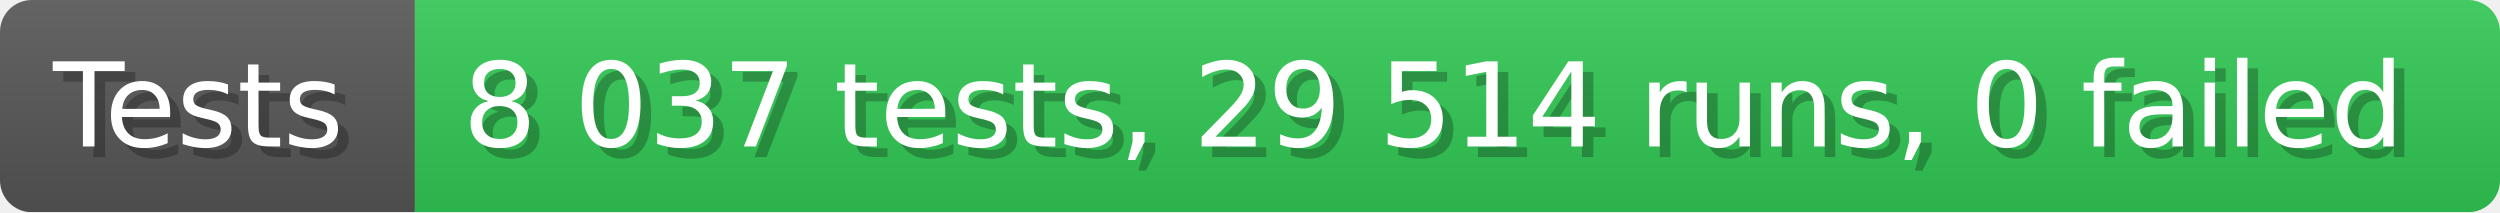
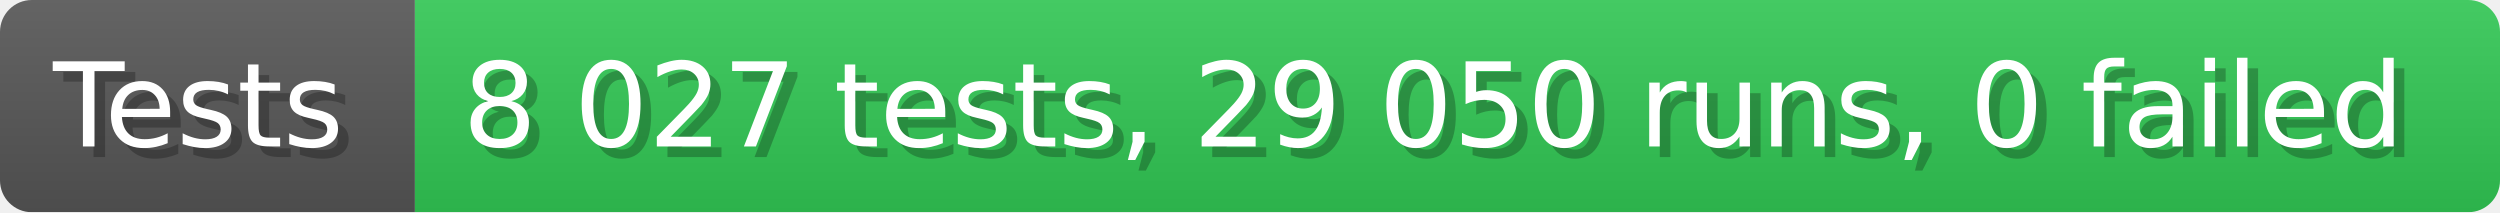
- <svg xmlns="http://www.w3.org/2000/svg" width="235.6" height="20" viewBox="0 0 2356 200" role="img" aria-label="Tests: 8 037 tests, 29 514 runs, 0 failed">
+ <svg xmlns="http://www.w3.org/2000/svg" width="235.6" height="20" viewBox="0 0 2356 200" role="img" aria-label="Tests: 8 027 tests, 29 050 runs, 0 failed">
  <linearGradient id="a" x2="0" y2="100%">
    <stop offset="0" stop-opacity=".1" stop-color="#EEE" />
    <stop offset="1" stop-opacity=".1" />
  </linearGradient>
  <mask id="m">
    <rect width="2356" height="200" rx="30" fill="#FFF" />
  </mask>
  <g mask="url(#m)">
    <rect width="391" height="200" fill="#555" />
    <rect width="1965" height="200" fill="#31c653" x="391" />
    <rect width="2356" height="200" fill="url(#a)" />
  </g>
  <g aria-hidden="true" fill="#fff" text-anchor="start" font-family="Verdana,DejaVu Sans,sans-serif" font-size="110">
    <text x="60" y="148" textLength="291" fill="#000" opacity="0.25">Tests</text>
    <text x="50" y="138" textLength="291">Tests</text>
-     <text x="446" y="148" textLength="1865" fill="#000" opacity="0.25">8 037 tests, 29 514 runs, 0 failed</text>
-     <text x="436" y="138" textLength="1865">8 037 tests, 29 514 runs, 0 failed</text>
+     <text x="446" y="148" textLength="1865" fill="#000" opacity="0.25">8 027 tests, 29 050 runs, 0 failed</text>
+     <text x="436" y="138" textLength="1865">8 027 tests, 29 050 runs, 0 failed</text>
  </g>
</svg>
